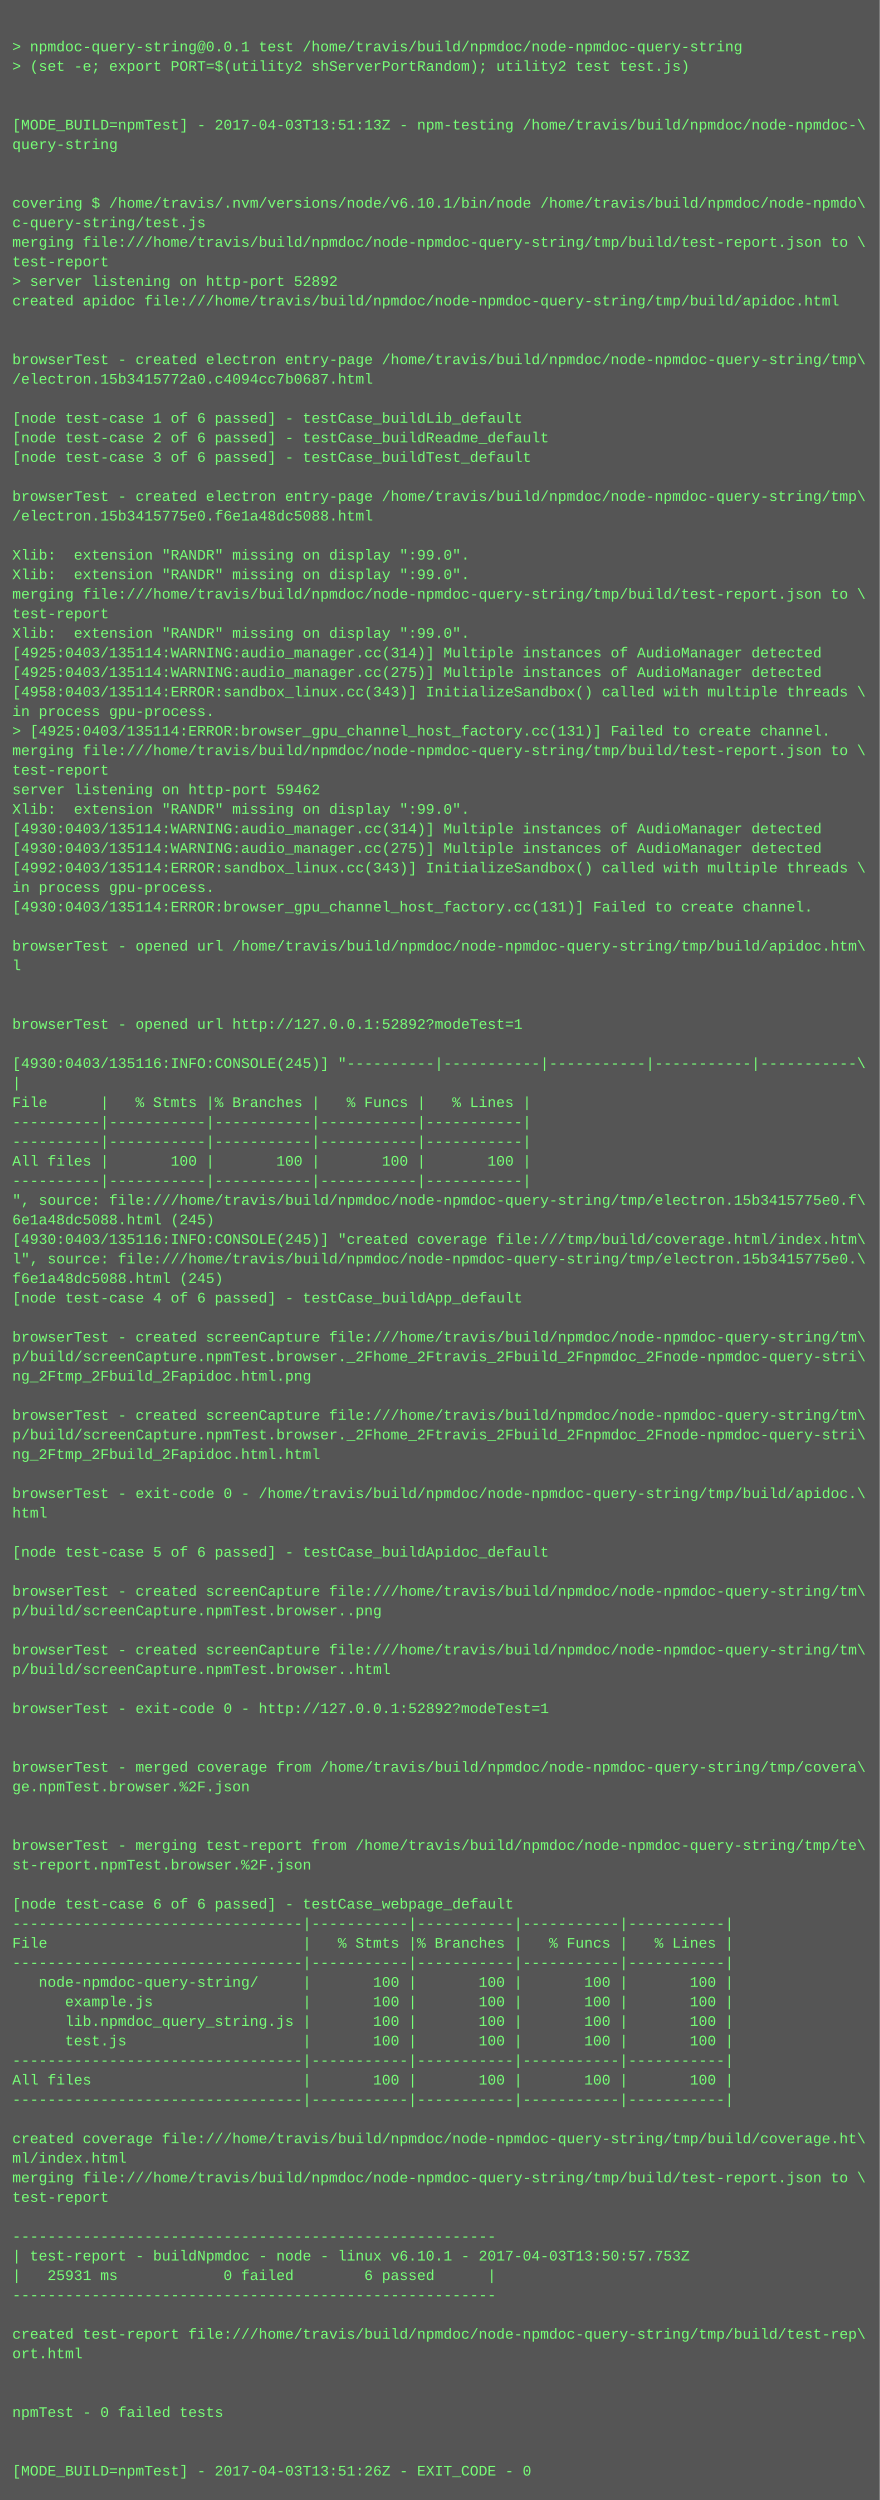
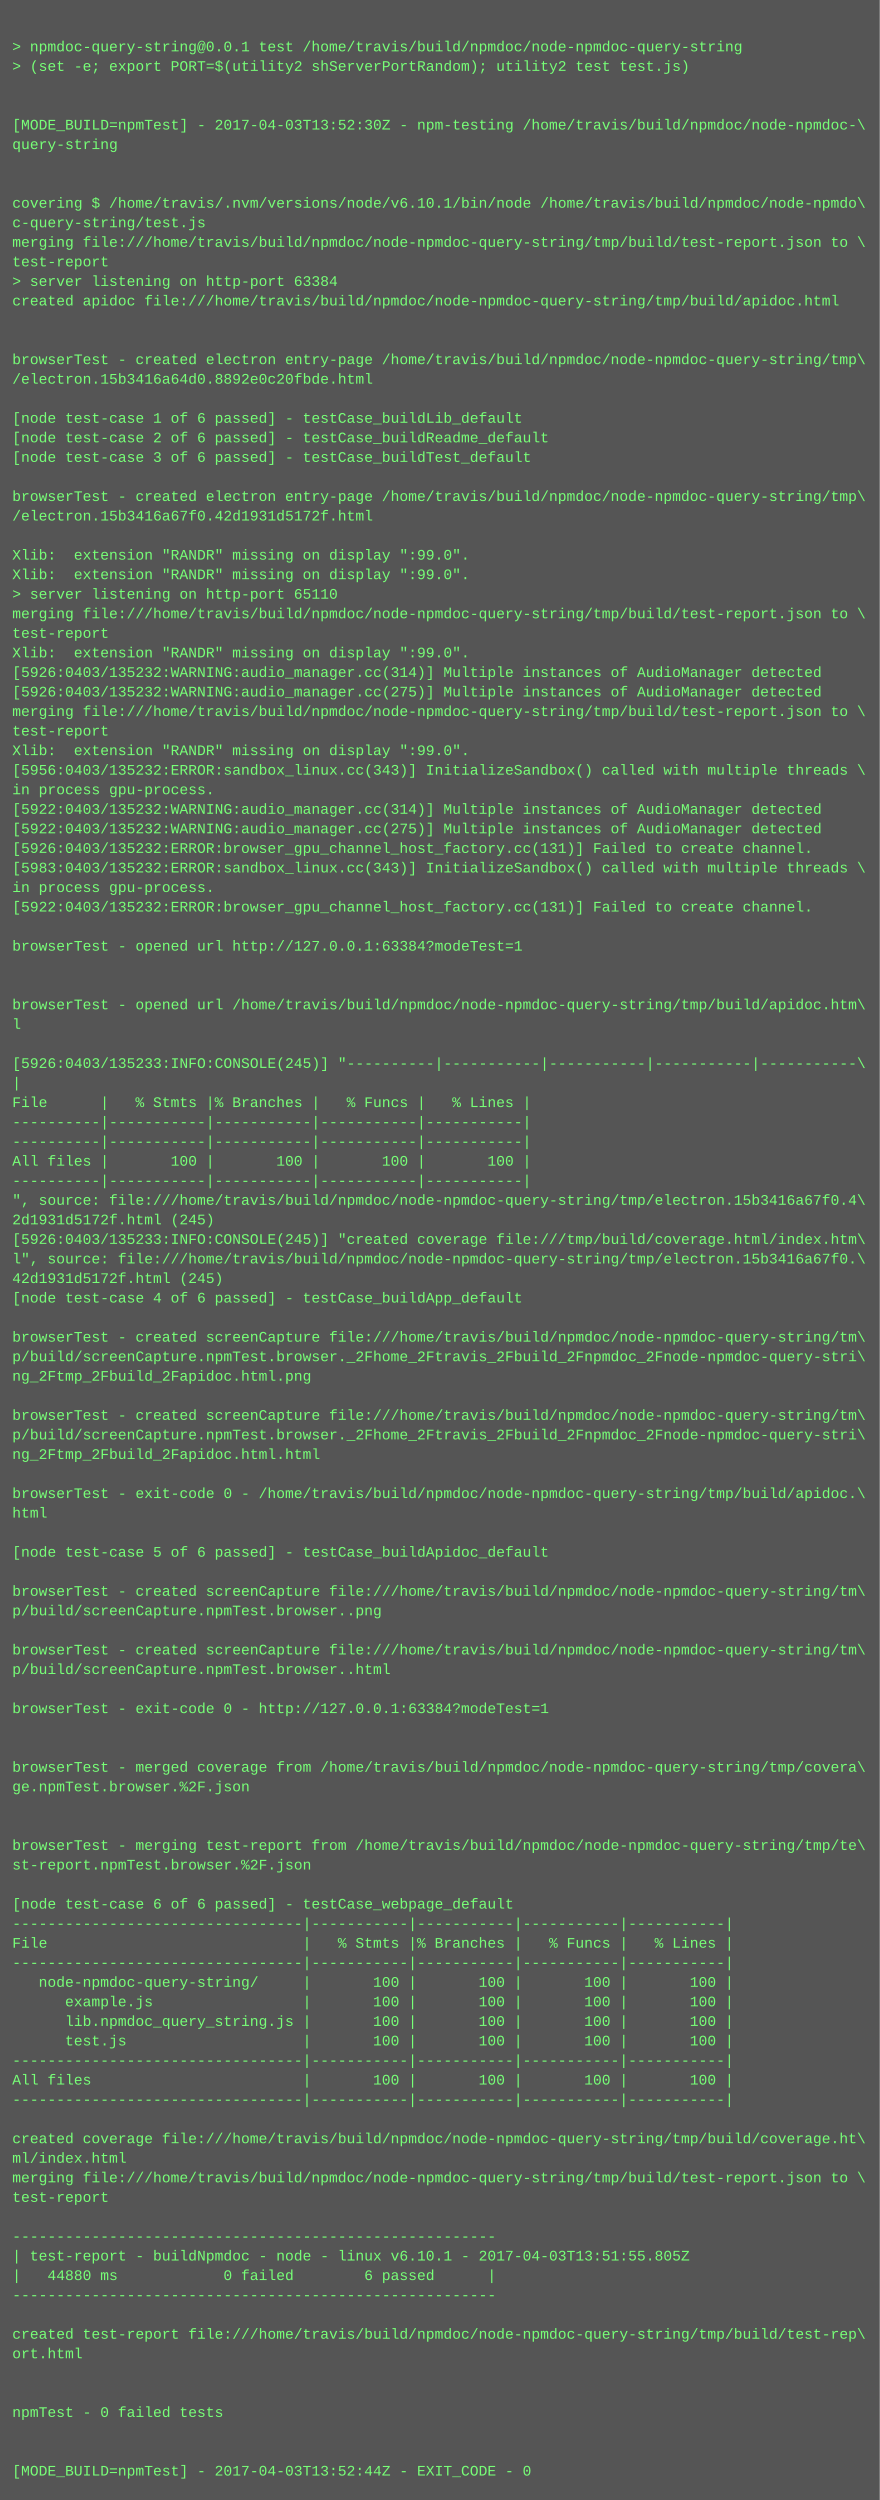
<svg xmlns="http://www.w3.org/2000/svg" height="2046" width="720">
  <rect height="2046" fill="#555" width="720" />
  <text fill="#7f7" font-family="Courier New" font-size="12" xml:space="preserve">
    <tspan x="10" y="26" />
    <tspan x="10" y="42">&gt; npmdoc-query-string@0.0.1 test /home/travis/build/npmdoc/node-npmdoc-query-string</tspan>
    <tspan x="10" y="58">&gt; (set -e; export PORT=$(utility2 shServerPortRandom); utility2 test test.js)</tspan>
    <tspan x="10" y="74" />
    <tspan x="10" y="90" />
-     <tspan x="10" y="106">[MODE_BUILD=npmTest] - 2017-04-03T13:51:13Z - npm-testing /home/travis/build/npmdoc/node-npmdoc-\</tspan>
+     <tspan x="10" y="106">[MODE_BUILD=npmTest] - 2017-04-03T13:52:30Z - npm-testing /home/travis/build/npmdoc/node-npmdoc-\</tspan>
    <tspan x="10" y="122">query-string</tspan>
    <tspan x="10" y="138" />
    <tspan x="10" y="154" />
    <tspan x="10" y="170">covering $ /home/travis/.nvm/versions/node/v6.10.1/bin/node /home/travis/build/npmdoc/node-npmdo\</tspan>
    <tspan x="10" y="186">c-query-string/test.js</tspan>
    <tspan x="10" y="202">merging file:///home/travis/build/npmdoc/node-npmdoc-query-string/tmp/build/test-report.json to \</tspan>
    <tspan x="10" y="218">test-report</tspan>
-     <tspan x="10" y="234">&gt; server listening on http-port 52892</tspan>
+     <tspan x="10" y="234">&gt; server listening on http-port 63384</tspan>
    <tspan x="10" y="250">created apidoc file:///home/travis/build/npmdoc/node-npmdoc-query-string/tmp/build/apidoc.html</tspan>
    <tspan x="10" y="266" />
    <tspan x="10" y="282" />
    <tspan x="10" y="298">browserTest - created electron entry-page /home/travis/build/npmdoc/node-npmdoc-query-string/tmp\</tspan>
-     <tspan x="10" y="314">/electron.15b3415772a0.c4094cc7b0687.html</tspan>
+     <tspan x="10" y="314">/electron.15b3416a64d0.8892e0c20fbde.html</tspan>
    <tspan x="10" y="330" />
    <tspan x="10" y="346">[node test-case 1 of 6 passed] - testCase_buildLib_default</tspan>
    <tspan x="10" y="362">[node test-case 2 of 6 passed] - testCase_buildReadme_default</tspan>
    <tspan x="10" y="378">[node test-case 3 of 6 passed] - testCase_buildTest_default</tspan>
    <tspan x="10" y="394" />
    <tspan x="10" y="410">browserTest - created electron entry-page /home/travis/build/npmdoc/node-npmdoc-query-string/tmp\</tspan>
-     <tspan x="10" y="426">/electron.15b3415775e0.f6e1a48dc5088.html</tspan>
+     <tspan x="10" y="426">/electron.15b3416a67f0.42d1931d5172f.html</tspan>
    <tspan x="10" y="442" />
    <tspan x="10" y="458">Xlib:  extension "RANDR" missing on display ":99.0".</tspan>
    <tspan x="10" y="474">Xlib:  extension "RANDR" missing on display ":99.0".</tspan>
-     <tspan x="10" y="490">merging file:///home/travis/build/npmdoc/node-npmdoc-query-string/tmp/build/test-report.json to \</tspan>
-     <tspan x="10" y="506">test-report</tspan>
-     <tspan x="10" y="522">Xlib:  extension "RANDR" missing on display ":99.0".</tspan>
-     <tspan x="10" y="538">[4925:0403/135114:WARNING:audio_manager.cc(314)] Multiple instances of AudioManager detected</tspan>
-     <tspan x="10" y="554">[4925:0403/135114:WARNING:audio_manager.cc(275)] Multiple instances of AudioManager detected</tspan>
-     <tspan x="10" y="570">[4958:0403/135114:ERROR:sandbox_linux.cc(343)] InitializeSandbox() called with multiple threads \</tspan>
-     <tspan x="10" y="586">in process gpu-process. </tspan>
-     <tspan x="10" y="602">&gt; [4925:0403/135114:ERROR:browser_gpu_channel_host_factory.cc(131)] Failed to create channel.</tspan>
-     <tspan x="10" y="618">merging file:///home/travis/build/npmdoc/node-npmdoc-query-string/tmp/build/test-report.json to \</tspan>
-     <tspan x="10" y="634">test-report</tspan>
-     <tspan x="10" y="650">server listening on http-port 59462</tspan>
-     <tspan x="10" y="666">Xlib:  extension "RANDR" missing on display ":99.0".</tspan>
-     <tspan x="10" y="682">[4930:0403/135114:WARNING:audio_manager.cc(314)] Multiple instances of AudioManager detected</tspan>
-     <tspan x="10" y="698">[4930:0403/135114:WARNING:audio_manager.cc(275)] Multiple instances of AudioManager detected</tspan>
-     <tspan x="10" y="714">[4992:0403/135114:ERROR:sandbox_linux.cc(343)] InitializeSandbox() called with multiple threads \</tspan>
+     <tspan x="10" y="490">&gt; server listening on http-port 65110</tspan>
+     <tspan x="10" y="506">merging file:///home/travis/build/npmdoc/node-npmdoc-query-string/tmp/build/test-report.json to \</tspan>
+     <tspan x="10" y="522">test-report</tspan>
+     <tspan x="10" y="538">Xlib:  extension "RANDR" missing on display ":99.0".</tspan>
+     <tspan x="10" y="554">[5926:0403/135232:WARNING:audio_manager.cc(314)] Multiple instances of AudioManager detected</tspan>
+     <tspan x="10" y="570">[5926:0403/135232:WARNING:audio_manager.cc(275)] Multiple instances of AudioManager detected</tspan>
+     <tspan x="10" y="586">merging file:///home/travis/build/npmdoc/node-npmdoc-query-string/tmp/build/test-report.json to \</tspan>
+     <tspan x="10" y="602">test-report</tspan>
+     <tspan x="10" y="618">Xlib:  extension "RANDR" missing on display ":99.0".</tspan>
+     <tspan x="10" y="634">[5956:0403/135232:ERROR:sandbox_linux.cc(343)] InitializeSandbox() called with multiple threads \</tspan>
+     <tspan x="10" y="650">in process gpu-process. </tspan>
+     <tspan x="10" y="666">[5922:0403/135232:WARNING:audio_manager.cc(314)] Multiple instances of AudioManager detected</tspan>
+     <tspan x="10" y="682">[5922:0403/135232:WARNING:audio_manager.cc(275)] Multiple instances of AudioManager detected</tspan>
+     <tspan x="10" y="698">[5926:0403/135232:ERROR:browser_gpu_channel_host_factory.cc(131)] Failed to create channel.</tspan>
+     <tspan x="10" y="714">[5983:0403/135232:ERROR:sandbox_linux.cc(343)] InitializeSandbox() called with multiple threads \</tspan>
    <tspan x="10" y="730">in process gpu-process. </tspan>
-     <tspan x="10" y="746">[4930:0403/135114:ERROR:browser_gpu_channel_host_factory.cc(131)] Failed to create channel.</tspan>
+     <tspan x="10" y="746">[5922:0403/135232:ERROR:browser_gpu_channel_host_factory.cc(131)] Failed to create channel.</tspan>
    <tspan x="10" y="762" />
-     <tspan x="10" y="778">browserTest - opened url /home/travis/build/npmdoc/node-npmdoc-query-string/tmp/build/apidoc.htm\</tspan>
-     <tspan x="10" y="794">l</tspan>
+     <tspan x="10" y="778">browserTest - opened url http://127.0.0.1:63384?modeTest=1</tspan>
+     <tspan x="10" y="794" />
    <tspan x="10" y="810" />
-     <tspan x="10" y="826" />
-     <tspan x="10" y="842">browserTest - opened url http://127.0.0.1:52892?modeTest=1</tspan>
+     <tspan x="10" y="826">browserTest - opened url /home/travis/build/npmdoc/node-npmdoc-query-string/tmp/build/apidoc.htm\</tspan>
+     <tspan x="10" y="842">l</tspan>
    <tspan x="10" y="858" />
-     <tspan x="10" y="874">[4930:0403/135116:INFO:CONSOLE(245)] "----------|-----------|-----------|-----------|-----------\</tspan>
+     <tspan x="10" y="874">[5926:0403/135233:INFO:CONSOLE(245)] "----------|-----------|-----------|-----------|-----------\</tspan>
    <tspan x="10" y="890">|</tspan>
    <tspan x="10" y="906">File      |   % Stmts |% Branches |   % Funcs |   % Lines |</tspan>
    <tspan x="10" y="922">----------|-----------|-----------|-----------|-----------|</tspan>
    <tspan x="10" y="938">----------|-----------|-----------|-----------|-----------|</tspan>
    <tspan x="10" y="954">All files |       100 |       100 |       100 |       100 |</tspan>
    <tspan x="10" y="970">----------|-----------|-----------|-----------|-----------|</tspan>
-     <tspan x="10" y="986">", source: file:///home/travis/build/npmdoc/node-npmdoc-query-string/tmp/electron.15b3415775e0.f\</tspan>
-     <tspan x="10" y="1002">6e1a48dc5088.html (245)</tspan>
-     <tspan x="10" y="1018">[4930:0403/135116:INFO:CONSOLE(245)] "created coverage file:///tmp/build/coverage.html/index.htm\</tspan>
-     <tspan x="10" y="1034">l", source: file:///home/travis/build/npmdoc/node-npmdoc-query-string/tmp/electron.15b3415775e0.\</tspan>
-     <tspan x="10" y="1050">f6e1a48dc5088.html (245)</tspan>
+     <tspan x="10" y="986">", source: file:///home/travis/build/npmdoc/node-npmdoc-query-string/tmp/electron.15b3416a67f0.4\</tspan>
+     <tspan x="10" y="1002">2d1931d5172f.html (245)</tspan>
+     <tspan x="10" y="1018">[5926:0403/135233:INFO:CONSOLE(245)] "created coverage file:///tmp/build/coverage.html/index.htm\</tspan>
+     <tspan x="10" y="1034">l", source: file:///home/travis/build/npmdoc/node-npmdoc-query-string/tmp/electron.15b3416a67f0.\</tspan>
+     <tspan x="10" y="1050">42d1931d5172f.html (245)</tspan>
    <tspan x="10" y="1066">[node test-case 4 of 6 passed] - testCase_buildApp_default</tspan>
    <tspan x="10" y="1082" />
    <tspan x="10" y="1098">browserTest - created screenCapture file:///home/travis/build/npmdoc/node-npmdoc-query-string/tm\</tspan>
    <tspan x="10" y="1114">p/build/screenCapture.npmTest.browser._2Fhome_2Ftravis_2Fbuild_2Fnpmdoc_2Fnode-npmdoc-query-stri\</tspan>
    <tspan x="10" y="1130">ng_2Ftmp_2Fbuild_2Fapidoc.html.png</tspan>
    <tspan x="10" y="1146" />
    <tspan x="10" y="1162">browserTest - created screenCapture file:///home/travis/build/npmdoc/node-npmdoc-query-string/tm\</tspan>
    <tspan x="10" y="1178">p/build/screenCapture.npmTest.browser._2Fhome_2Ftravis_2Fbuild_2Fnpmdoc_2Fnode-npmdoc-query-stri\</tspan>
    <tspan x="10" y="1194">ng_2Ftmp_2Fbuild_2Fapidoc.html.html</tspan>
    <tspan x="10" y="1210" />
    <tspan x="10" y="1226">browserTest - exit-code 0 - /home/travis/build/npmdoc/node-npmdoc-query-string/tmp/build/apidoc.\</tspan>
    <tspan x="10" y="1242">html</tspan>
    <tspan x="10" y="1258" />
    <tspan x="10" y="1274">[node test-case 5 of 6 passed] - testCase_buildApidoc_default</tspan>
    <tspan x="10" y="1290" />
    <tspan x="10" y="1306">browserTest - created screenCapture file:///home/travis/build/npmdoc/node-npmdoc-query-string/tm\</tspan>
    <tspan x="10" y="1322">p/build/screenCapture.npmTest.browser..png</tspan>
    <tspan x="10" y="1338" />
    <tspan x="10" y="1354">browserTest - created screenCapture file:///home/travis/build/npmdoc/node-npmdoc-query-string/tm\</tspan>
    <tspan x="10" y="1370">p/build/screenCapture.npmTest.browser..html</tspan>
    <tspan x="10" y="1386" />
-     <tspan x="10" y="1402">browserTest - exit-code 0 - http://127.0.0.1:52892?modeTest=1</tspan>
+     <tspan x="10" y="1402">browserTest - exit-code 0 - http://127.0.0.1:63384?modeTest=1</tspan>
    <tspan x="10" y="1418" />
    <tspan x="10" y="1434" />
    <tspan x="10" y="1450">browserTest - merged coverage from /home/travis/build/npmdoc/node-npmdoc-query-string/tmp/covera\</tspan>
    <tspan x="10" y="1466">ge.npmTest.browser.%2F.json</tspan>
    <tspan x="10" y="1482" />
    <tspan x="10" y="1498" />
    <tspan x="10" y="1514">browserTest - merging test-report from /home/travis/build/npmdoc/node-npmdoc-query-string/tmp/te\</tspan>
    <tspan x="10" y="1530">st-report.npmTest.browser.%2F.json</tspan>
    <tspan x="10" y="1546" />
    <tspan x="10" y="1562">[node test-case 6 of 6 passed] - testCase_webpage_default</tspan>
    <tspan x="10" y="1578">---------------------------------|-----------|-----------|-----------|-----------|</tspan>
    <tspan x="10" y="1594">File                             |   % Stmts |% Branches |   % Funcs |   % Lines |</tspan>
    <tspan x="10" y="1610">---------------------------------|-----------|-----------|-----------|-----------|</tspan>
    <tspan x="10" y="1626">   node-npmdoc-query-string/     |       100 |       100 |       100 |       100 |</tspan>
    <tspan x="10" y="1642">      example.js                 |       100 |       100 |       100 |       100 |</tspan>
    <tspan x="10" y="1658">      lib.npmdoc_query_string.js |       100 |       100 |       100 |       100 |</tspan>
    <tspan x="10" y="1674">      test.js                    |       100 |       100 |       100 |       100 |</tspan>
    <tspan x="10" y="1690">---------------------------------|-----------|-----------|-----------|-----------|</tspan>
    <tspan x="10" y="1706">All files                        |       100 |       100 |       100 |       100 |</tspan>
    <tspan x="10" y="1722">---------------------------------|-----------|-----------|-----------|-----------|</tspan>
    <tspan x="10" y="1738" />
    <tspan x="10" y="1754">created coverage file:///home/travis/build/npmdoc/node-npmdoc-query-string/tmp/build/coverage.ht\</tspan>
    <tspan x="10" y="1770">ml/index.html</tspan>
    <tspan x="10" y="1786">merging file:///home/travis/build/npmdoc/node-npmdoc-query-string/tmp/build/test-report.json to \</tspan>
    <tspan x="10" y="1802">test-report</tspan>
    <tspan x="10" y="1818" />
    <tspan x="10" y="1834">-------------------------------------------------------</tspan>
-     <tspan x="10" y="1850">| test-report - buildNpmdoc - node - linux v6.10.1 - 2017-04-03T13:50:57.753Z</tspan>
-     <tspan x="10" y="1866">|   25931 ms            0 failed        6 passed      |</tspan>
+     <tspan x="10" y="1850">| test-report - buildNpmdoc - node - linux v6.10.1 - 2017-04-03T13:51:55.805Z</tspan>
+     <tspan x="10" y="1866">|   44880 ms            0 failed        6 passed      |</tspan>
    <tspan x="10" y="1882">-------------------------------------------------------</tspan>
    <tspan x="10" y="1898" />
    <tspan x="10" y="1914">created test-report file:///home/travis/build/npmdoc/node-npmdoc-query-string/tmp/build/test-rep\</tspan>
    <tspan x="10" y="1930">ort.html</tspan>
    <tspan x="10" y="1946" />
    <tspan x="10" y="1962" />
    <tspan x="10" y="1978">npmTest - 0 failed tests</tspan>
    <tspan x="10" y="1994" />
    <tspan x="10" y="2010" />
-     <tspan x="10" y="2026">[MODE_BUILD=npmTest] - 2017-04-03T13:51:26Z - EXIT_CODE - 0</tspan>
+     <tspan x="10" y="2026">[MODE_BUILD=npmTest] - 2017-04-03T13:52:44Z - EXIT_CODE - 0</tspan>
  </text>
</svg>
